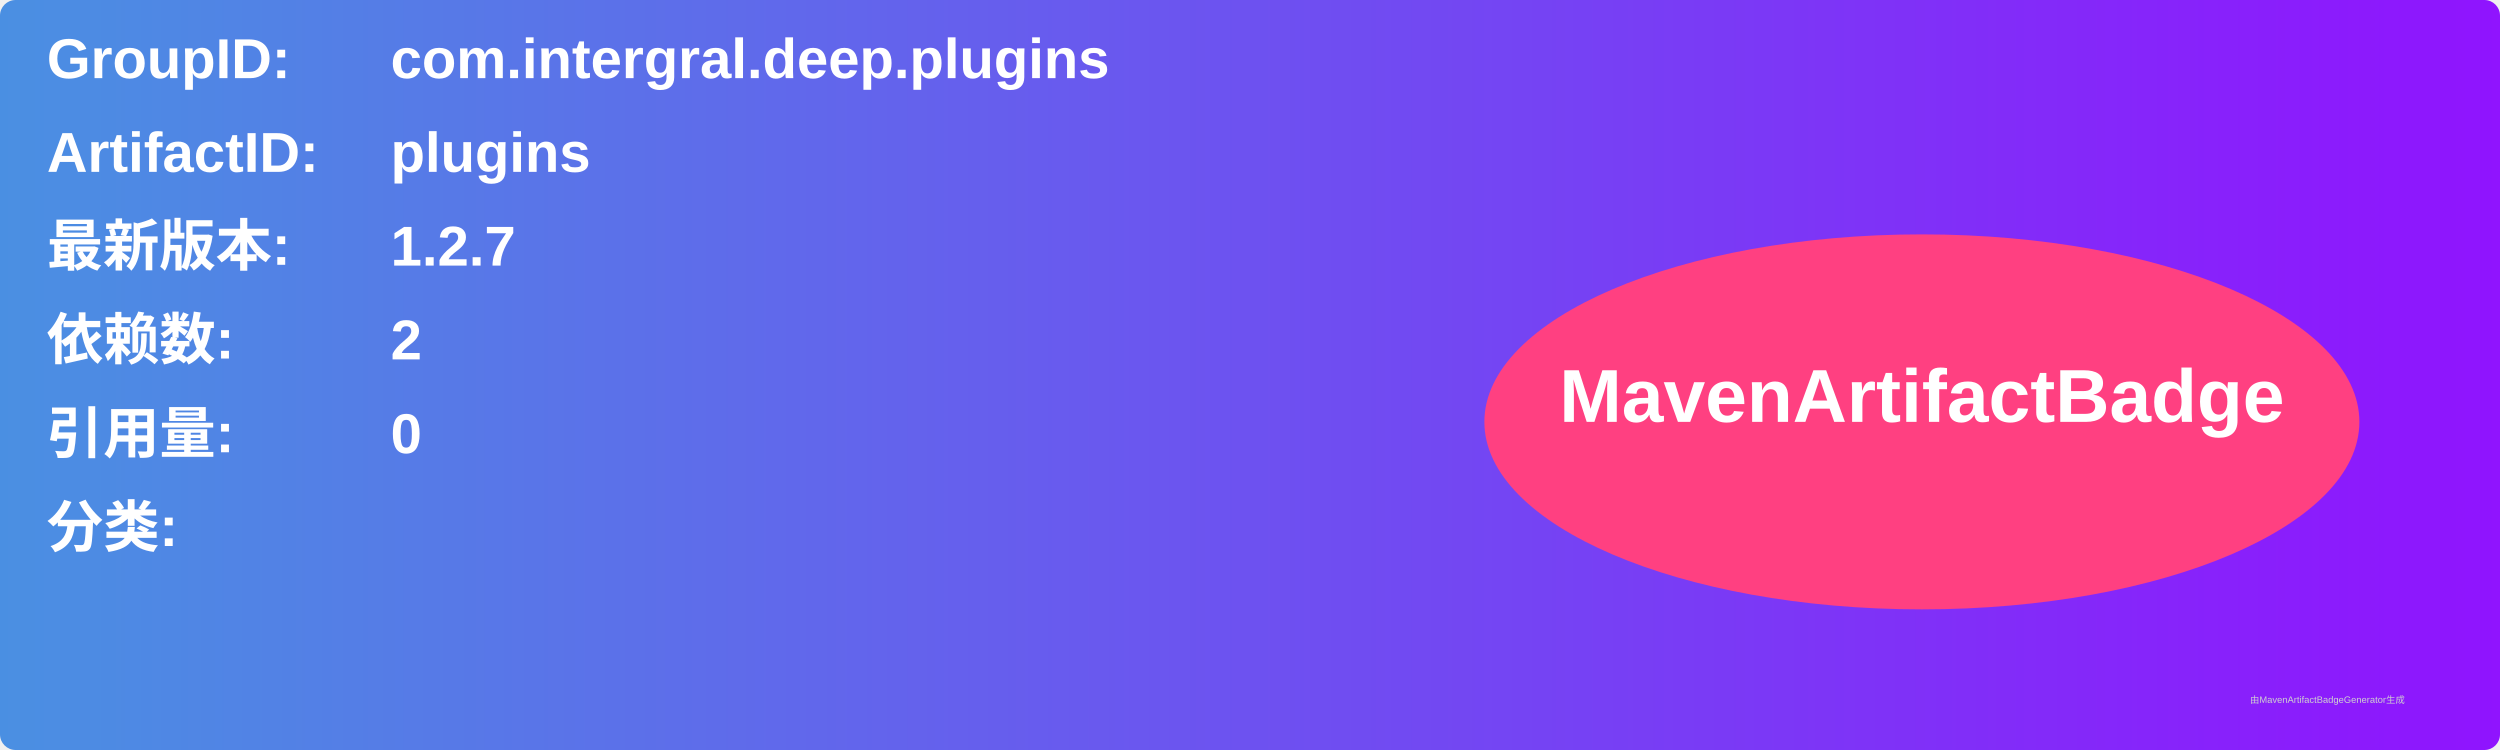
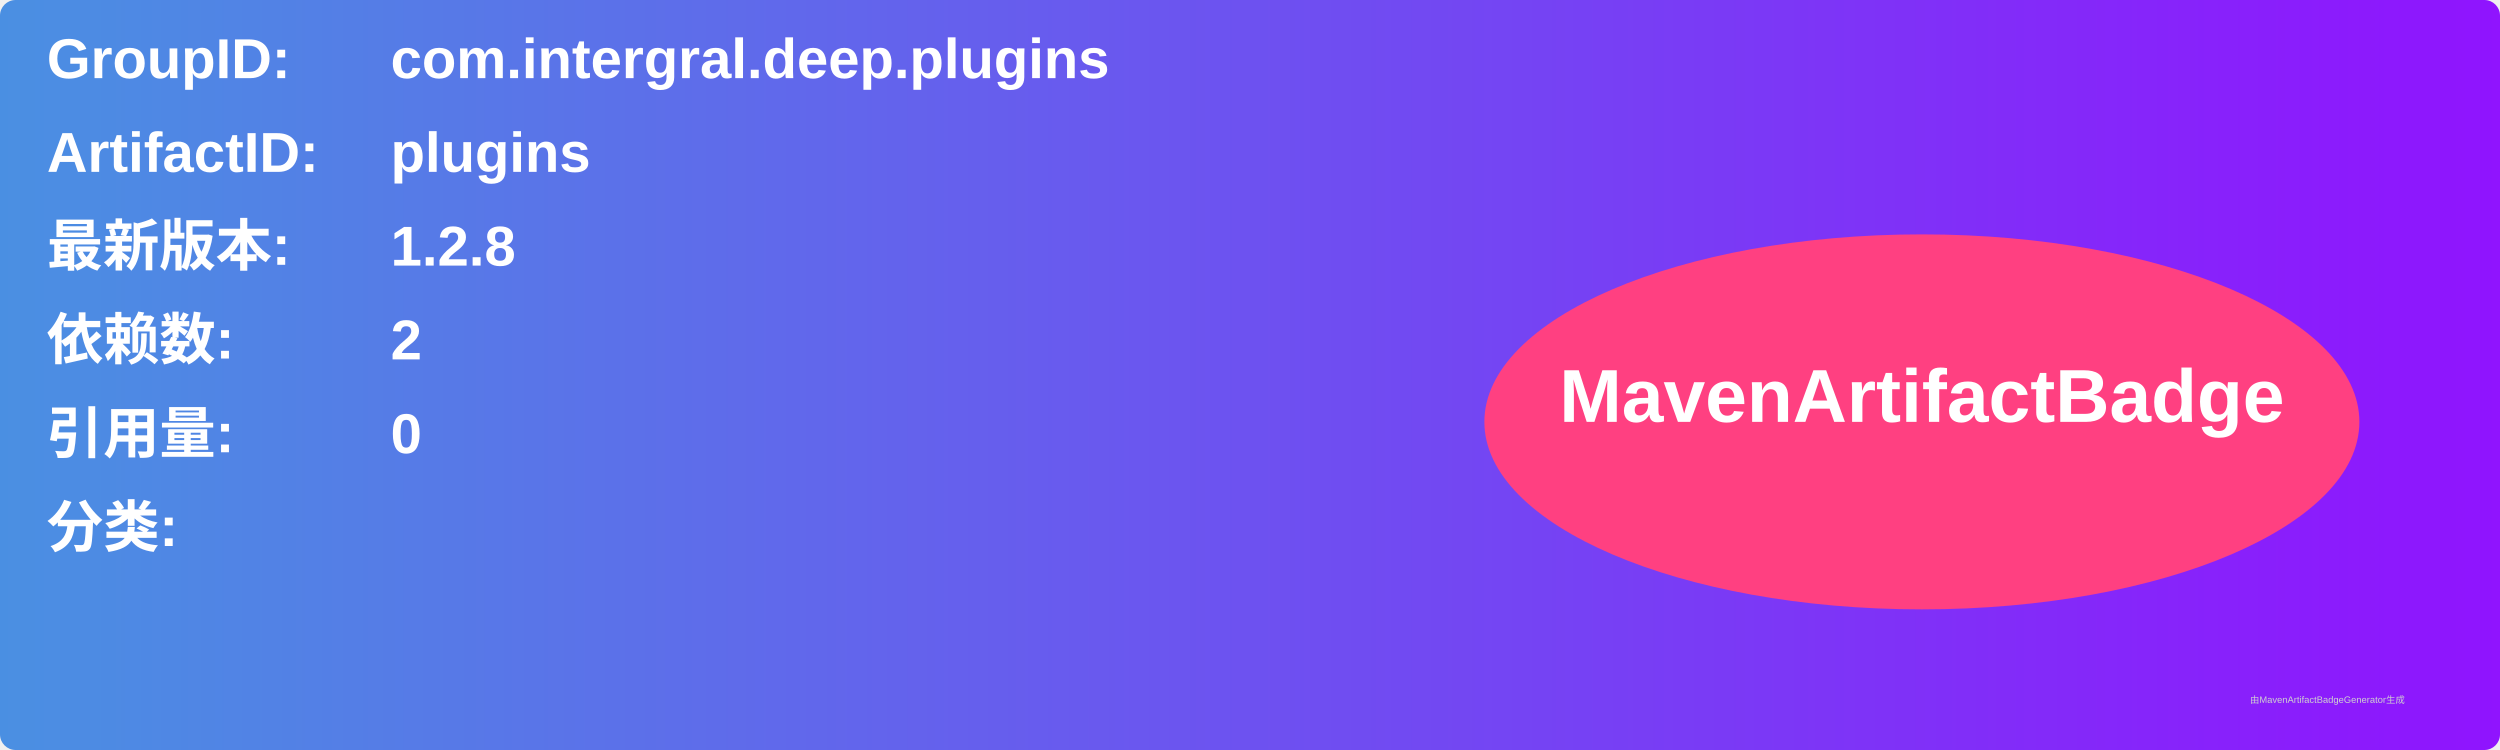
<svg xmlns="http://www.w3.org/2000/svg" width="800" height="240" viewBox="0 0 800 240">
  <linearGradient id="grad" x1="0%" y1="0%" x2="100%" y2="0%">
    <stop offset="0%" stop-color="#4a90e2" />
    <stop offset="100%" stop-color="#9013fe" />
  </linearGradient>
  <rect width="100%" height="100%" rx="5" ry="5" fill="url(#grad)" />
  <g transform="translate(15, 15)">
    <text x="0" y="10" font-family="Arial" font-size="18" fill="white" font-weight="bold" width="260">GroupID:</text>
    <text x="110" y="10" font-family="Arial" font-size="18" fill="white" font-weight="bold" width="460">com.intergral.deep.plugins</text>
    <text x="0" y="40" font-family="Arial" font-size="18" fill="white" font-weight="bold" width="260">ArtifactID:</text>
    <text x="110" y="40" font-family="Arial" font-size="18" fill="white" font-weight="bold" width="460">plugins</text>
    <text x="0" y="70" font-family="Arial" font-size="18" fill="white" font-weight="bold">最新版本:</text>
    <text x="110" y="70" font-family="Arial" font-size="18" fill="white" font-weight="bold">
-       <tspan font-weight="bold">1.2.7</tspan>
+       <tspan font-weight="bold">1.2.8</tspan>
    </text>
    <text x="0" y="100" font-family="Arial" font-size="18" fill="white" font-weight="bold">依赖数: </text>
    <text x="110" y="100" font-family="Arial" font-size="18" fill="white">
      <tspan font-weight="bold">2</tspan>
    </text>
    <text x="0" y="130" font-family="Arial" font-size="18" fill="white" font-weight="bold">引用量: </text>
    <text x="110" y="130" font-family="Arial" font-size="18" fill="white">
      <tspan font-weight="bold">0</tspan>
    </text>
    <text x="0" y="160" font-family="Arial" font-size="18" fill="white" font-weight="bold">分类:</text>
    <text x="10" y="190" font-family="Arial" font-size="10" fill="white">
      <tspan font-weight="bold" />
    </text>
    <ellipse cx="600" cy="120" rx="140" ry="60" fill="#ff4081" />
    <text x="600" y="120" text-anchor="middle" font-family="Arial" font-size="24" fill="white" font-weight="bold">MavenArtifactBadge</text>
  </g>
  <text x="720" y="225" font-family="Arial" font-size="3" fill="#d0d0d0">由MavenArtifactBadgeGenerator生成</text>
</svg>
